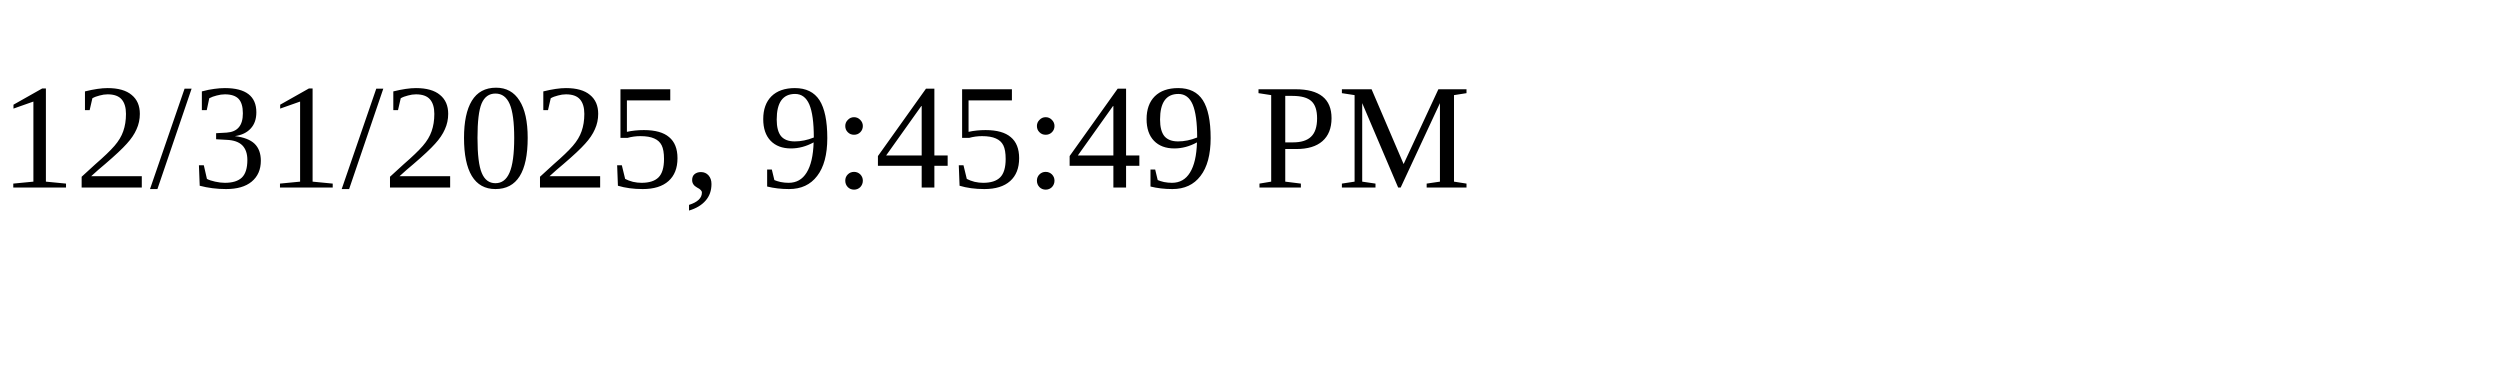
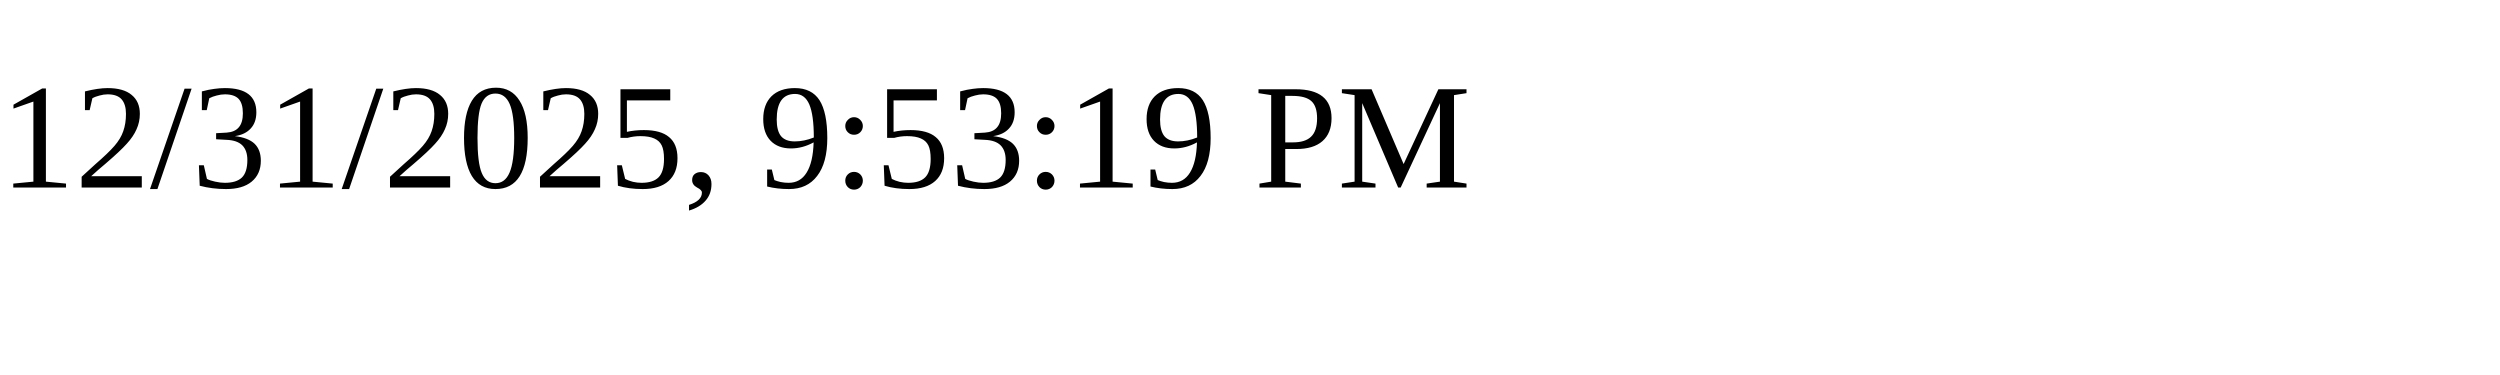
<svg xmlns="http://www.w3.org/2000/svg" height="30" width="200">
-   <text x="0" y="15">12/31/2025, 9:45:49 PM</text>
+   <text x="0" y="15">12/31/2025, 9:53:19 PM</text>
</svg>
